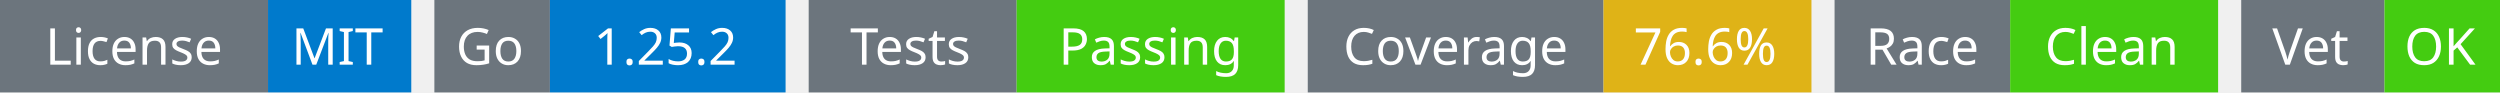
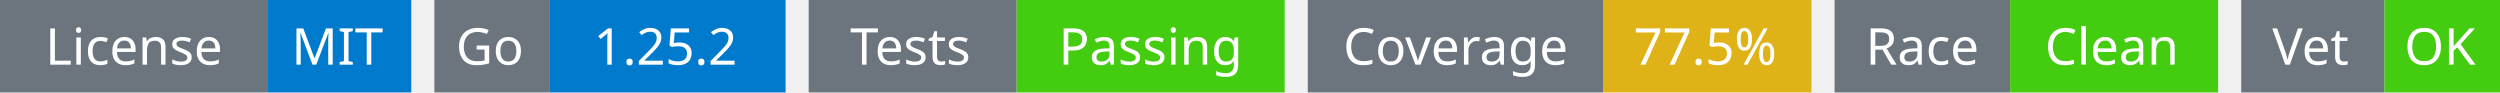
<svg xmlns="http://www.w3.org/2000/svg" width="541" height="20" viewBox="0 0 541 20">
  <g transform="translate(0, 0)">
    <rect x="0" y="0" width="58" height="20" fill="#6c757d" />
    <rect x="58" y="0" width="31" height="20" fill="#007acc" />
    <text x="29" y="14" text-anchor="middle" font-family="sans-serif" font-size="11" fill="white">License</text>
    <text x="73" y="14" text-anchor="middle" font-family="sans-serif" font-size="11" fill="white">MIT</text>
  </g>
  <g transform="translate(94, 0)">
    <rect x="0" y="0" width="25" height="20" fill="#6c757d" />
    <rect x="25" y="0" width="51" height="20" fill="#007acc" />
    <text x="12" y="14" text-anchor="middle" font-family="sans-serif" font-size="11" fill="white">Go</text>
    <text x="50" y="14" text-anchor="middle" font-family="sans-serif" font-size="11" fill="white">1.25.2</text>
  </g>
  <g transform="translate(175, 0)">
    <rect x="0" y="0" width="45" height="20" fill="#6c757d" />
    <rect x="45" y="0" width="58" height="20" fill="#4c1" />
    <text x="22" y="14" text-anchor="middle" font-family="sans-serif" font-size="11" fill="white">Tests</text>
    <text x="74" y="14" text-anchor="middle" font-family="sans-serif" font-size="11" fill="white">Passing</text>
  </g>
  <g transform="translate(283, 0)">
    <rect x="0" y="0" width="64" height="20" fill="#6c757d" />
    <rect x="64" y="0" width="45" height="20" fill="#dfb317" />
    <text x="32" y="14" text-anchor="middle" font-family="sans-serif" font-size="11" fill="white">Coverage</text>
-     <text x="86" y="14" text-anchor="middle" font-family="sans-serif" font-size="11" fill="white">76.6%</text>
+     <text x="86" y="14" text-anchor="middle" font-family="sans-serif" font-size="11" fill="white">77.5%</text>
  </g>
  <g transform="translate(397, 0)">
    <rect x="0" y="0" width="38" height="20" fill="#6c757d" />
    <rect x="38" y="0" width="45" height="20" fill="#4c1" />
    <text x="19" y="14" text-anchor="middle" font-family="sans-serif" font-size="11" fill="white">Race</text>
    <text x="60" y="14" text-anchor="middle" font-family="sans-serif" font-size="11" fill="white">Clean</text>
  </g>
  <g transform="translate(485, 0)">
    <rect x="0" y="0" width="31" height="20" fill="#6c757d" />
    <rect x="31" y="0" width="25" height="20" fill="#4c1" />
    <text x="15" y="14" text-anchor="middle" font-family="sans-serif" font-size="11" fill="white">Vet</text>
    <text x="43" y="14" text-anchor="middle" font-family="sans-serif" font-size="11" fill="white">OK</text>
  </g>
</svg>
